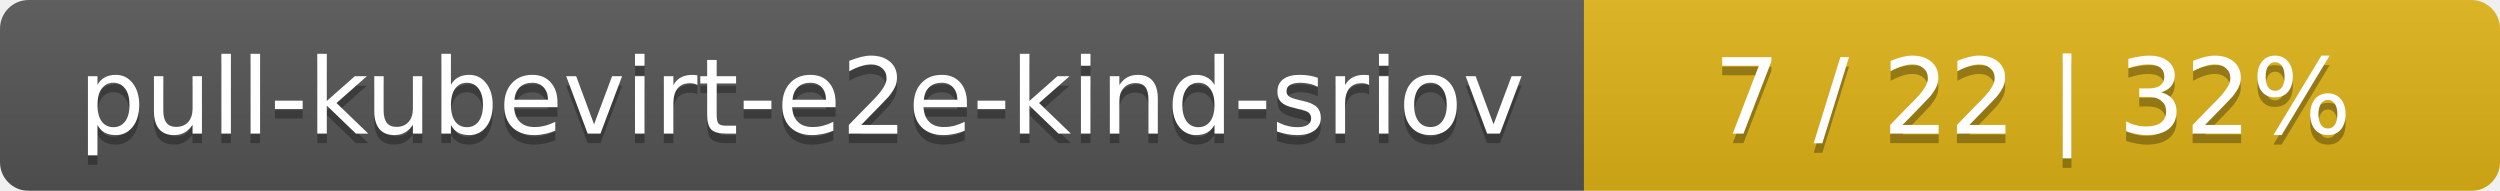
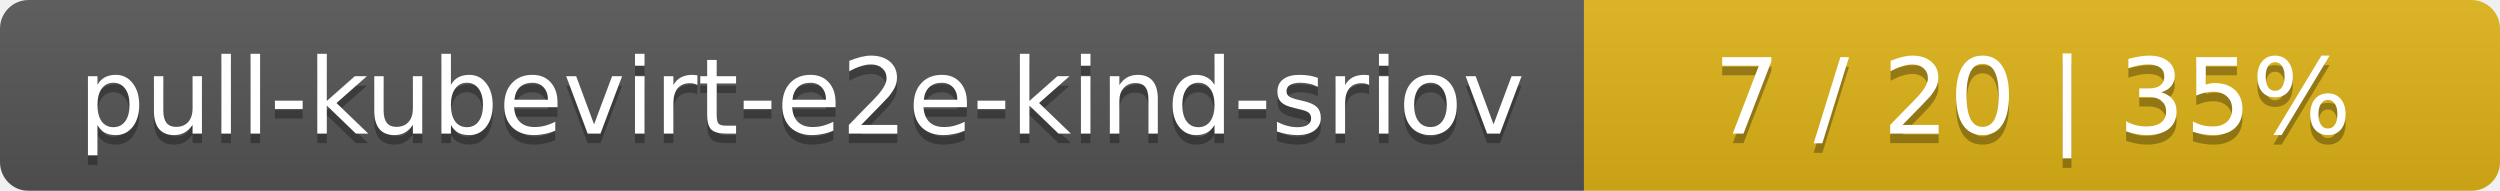
<svg xmlns="http://www.w3.org/2000/svg" width="262" height="20">
  <linearGradient id="smooth" x2="0" y2="100%">
    <stop offset="0" stop-color="#bbb" stop-opacity=".1" />
    <stop offset="1" stop-opacity=".1" />
  </linearGradient>
  <mask id="round">
    <rect width="262" height="20" rx="3" fill="#fff" />
  </mask>
  <g mask="url(#round)">
    <rect width="166" height="20" fill="#555" />
    <rect x="166" width="96" height="20" fill="#dfb317" />
    <rect width="262" height="20" fill="url(#smooth)" />
  </g>
  <g fill="#fff" text-anchor="middle" font-family="DejaVu Sans,Verdana,Geneva,sans-serif" font-size="11">
    <text x="84" y="15" fill="#010101" fill-opacity=".3">pull-kubevirt-e2e-kind-sriov</text>
    <text x="84" y="14">pull-kubevirt-e2e-kind-sriov</text>
-     <text x="213" y="15" fill="#010101" fill-opacity=".3">7 / 22    |    32%</text>
-     <text x="213" y="14">7 / 22    |    32%</text>
+     <text x="213" y="15" fill="#010101" fill-opacity=".3">7 / 20    |    35%</text>
+     <text x="213" y="14">7 / 20    |    35%</text>
  </g>
</svg>
